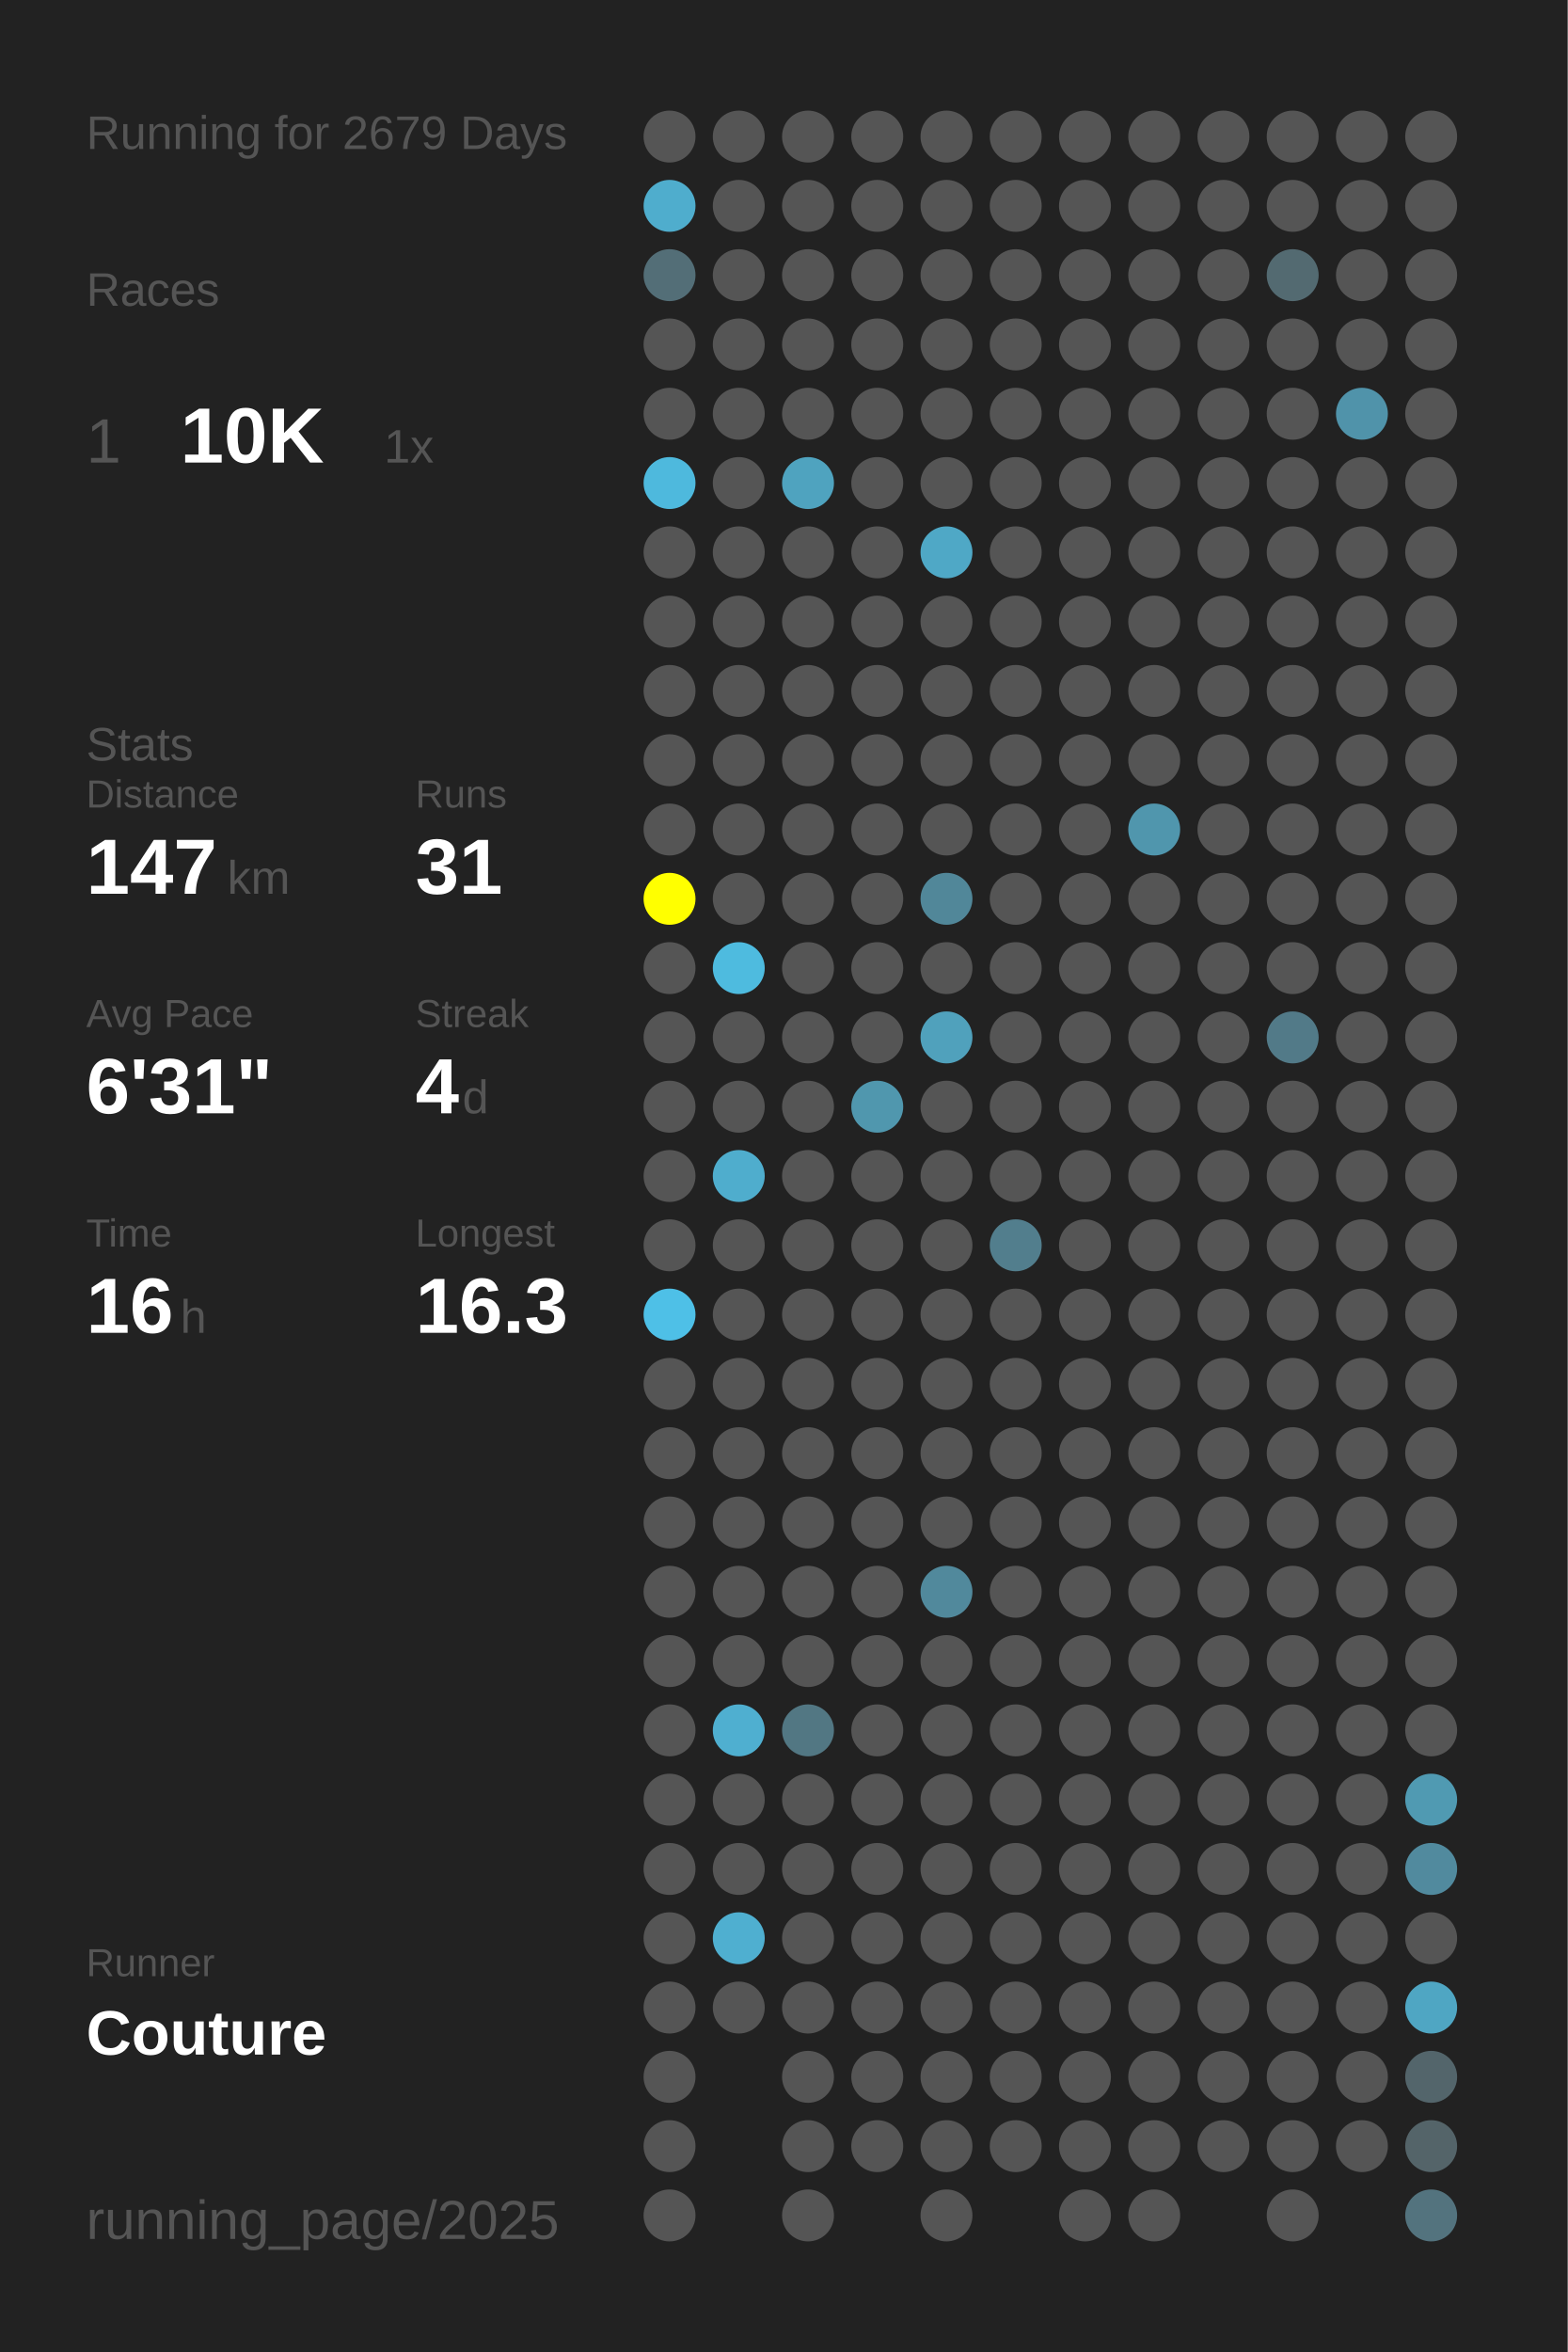
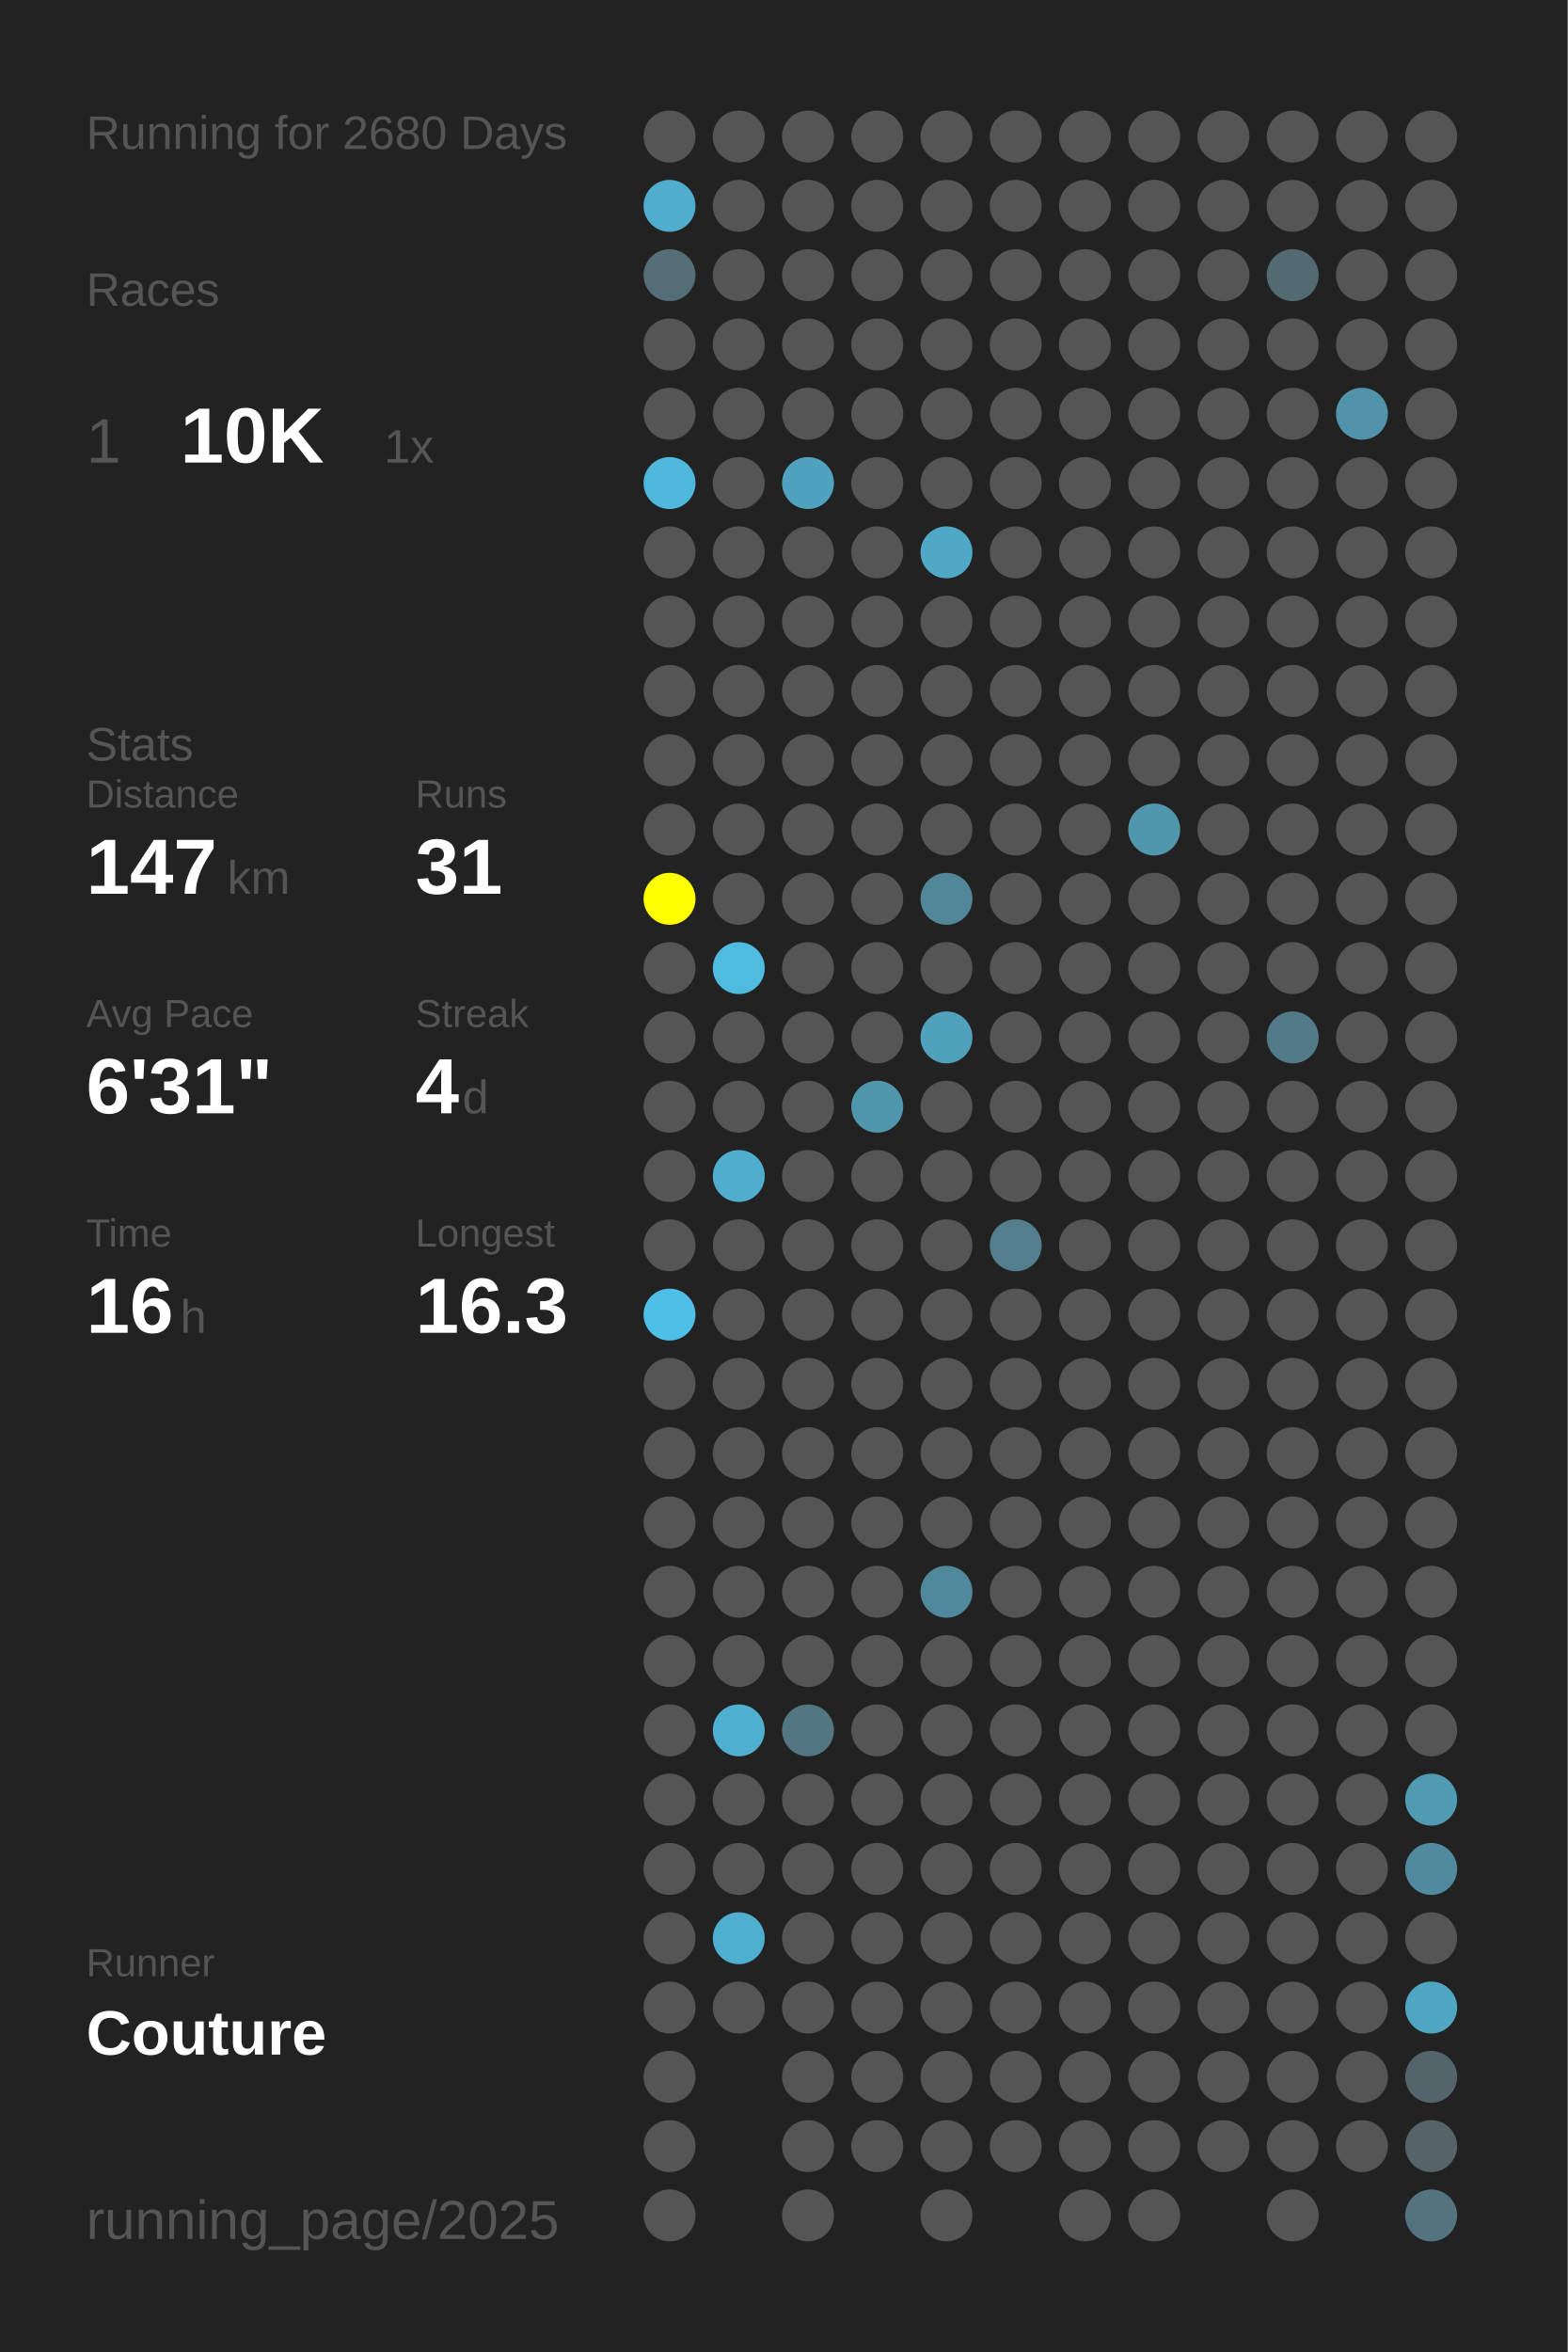
<svg xmlns="http://www.w3.org/2000/svg" baseProfile="full" height="300mm" version="1.1" viewBox="0,0,200,300" width="200mm">
  <defs />
  <rect fill="#222222" height="300" width="200" x="0" y="0" />
-   <text fill="#555555" style="font-size:6px; font-family:Arial;" x="11" y="19">Running for 2679 Days</text>
+   <text fill="#555555" style="font-size:6px; font-family:Arial;" x="11" y="19">Running for 2680 Days</text>
  <text fill="#555555" style="font-size:6px; font-family:Arial;" x="11" y="39">Races</text>
  <text fill="#555555" style="font-size:8px; font-family:Arial;" x="11" y="59">1</text>
  <text fill="#FFFFFF" style="font-size:10px; font-family:Arial; font-weight:bold;" x="23" y="59">10K</text>
  <text fill="#555555" style="font-size:6px; font-family:Arial;" x="49" y="59">1x</text>
  <text fill="#555555" style="font-size:6px; font-family:Arial;" x="11" y="97">Stats</text>
  <text fill="#555555" style="font-size:5px; font-family:Arial;" x="11" y="103">Distance</text>
  <text fill="#FFFFFF" style="font-size:10px; font-family:Arial; font-weight:bold;" x="11" y="114">147</text>
  <text fill="#555555" style="font-size:6px; font-family:Arial;" x="29" y="114">km</text>
  <text fill="#555555" style="font-size:5px; font-family:Arial;" x="53" y="103">Runs</text>
  <text fill="#FFFFFF" style="font-size:10px; font-family:Arial; font-weight:bold;" x="53" y="114">31</text>
  <text fill="#555555" style="font-size:5px; font-family:Arial;" x="11" y="131">Avg Pace</text>
  <text fill="#FFFFFF" style="font-size:10px; font-family:Arial; font-weight:bold;" x="11" y="142">6'31"</text>
  <text fill="#555555" style="font-size:5px; font-family:Arial;" x="53" y="131">Streak</text>
  <text fill="#FFFFFF" style="font-size:10px; font-family:Arial; font-weight:bold;" x="53" y="142">4</text>
  <text fill="#555555" style="font-size:6px; font-family:Arial;" x="59" y="142">d</text>
  <text fill="#555555" style="font-size:5px; font-family:Arial;" x="11" y="159">Time</text>
  <text fill="#FFFFFF" style="font-size:10px; font-family:Arial; font-weight:bold;" x="11" y="170">16</text>
  <text fill="#555555" style="font-size:6px; font-family:Arial;" x="23" y="170">h</text>
  <text fill="#555555" style="font-size:5px; font-family:Arial;" x="53" y="159">Longest</text>
  <text fill="#FFFFFF" style="font-size:10px; font-family:Arial; font-weight:bold;" x="53" y="170">16.3</text>
  <text fill="#555555" style="font-size:5px; font-family:Arial;" x="11" y="252.065">Runner</text>
  <text fill="#FFFFFF" style="font-size:8px; font-family:Arial; font-weight:bold;" x="11" y="262.065">Couture</text>
  <text fill="#555555" style="font-size:7px; font-family:Arial;" x="11" y="285.581">running_page/2025</text>
  <circle cx="85.417" cy="17.419" fill="#555555" r="3.312" />
  <circle cx="85.417" cy="26.258" fill="#4fadcd" r="3.312" />
  <circle cx="85.417" cy="35.097" fill="#536e77" r="3.312" />
  <circle cx="85.417" cy="43.935" fill="#555555" r="3.312" />
  <circle cx="85.417" cy="52.774" fill="#555555" r="3.312" />
  <circle cx="85.417" cy="61.613" fill="#4eb9dd" r="3.312" />
  <circle cx="85.417" cy="70.452" fill="#555555" r="3.312" />
  <circle cx="85.417" cy="79.29" fill="#555555" r="3.312" />
  <circle cx="85.417" cy="88.129" fill="#555555" r="3.312" />
  <circle cx="85.417" cy="96.968" fill="#555555" r="3.312" />
  <circle cx="85.417" cy="105.806" fill="#555555" r="3.312" />
  <circle cx="85.417" cy="114.645" fill="#FFFF00" r="3.312" />
  <circle cx="85.417" cy="123.484" fill="#555555" r="3.312" />
  <circle cx="85.417" cy="132.323" fill="#555555" r="3.312" />
  <circle cx="85.417" cy="141.161" fill="#555555" r="3.312" />
  <circle cx="85.417" cy="150" fill="#555555" r="3.312" />
  <circle cx="85.417" cy="158.839" fill="#555555" r="3.312" />
  <circle cx="85.417" cy="167.677" fill="#4ec0e7" r="3.312" />
  <circle cx="85.417" cy="176.516" fill="#555555" r="3.312" />
  <circle cx="85.417" cy="185.355" fill="#555555" r="3.312" />
  <circle cx="85.417" cy="194.194" fill="#555555" r="3.312" />
  <circle cx="85.417" cy="203.032" fill="#555555" r="3.312" />
  <circle cx="85.417" cy="211.871" fill="#555555" r="3.312" />
  <circle cx="85.417" cy="220.71" fill="#555555" r="3.312" />
  <circle cx="85.417" cy="229.548" fill="#555555" r="3.312" />
  <circle cx="85.417" cy="238.387" fill="#555555" r="3.312" />
  <circle cx="85.417" cy="247.226" fill="#555555" r="3.312" />
  <circle cx="85.417" cy="256.065" fill="#555555" r="3.312" />
  <circle cx="85.417" cy="264.903" fill="#555555" r="3.312" />
  <circle cx="85.417" cy="273.742" fill="#555555" r="3.312" />
  <circle cx="85.417" cy="282.581" fill="#555555" r="3.312" />
  <circle cx="94.25" cy="17.419" fill="#555555" r="3.312" />
  <circle cx="94.25" cy="26.258" fill="#555555" r="3.312" />
  <circle cx="94.25" cy="35.097" fill="#555555" r="3.312" />
  <circle cx="94.25" cy="43.935" fill="#555555" r="3.312" />
  <circle cx="94.25" cy="52.774" fill="#555555" r="3.312" />
  <circle cx="94.25" cy="61.613" fill="#555555" r="3.312" />
  <circle cx="94.25" cy="70.452" fill="#555555" r="3.312" />
  <circle cx="94.25" cy="79.29" fill="#555555" r="3.312" />
  <circle cx="94.25" cy="88.129" fill="#555555" r="3.312" />
  <circle cx="94.25" cy="96.968" fill="#555555" r="3.312" />
  <circle cx="94.25" cy="105.806" fill="#555555" r="3.312" />
  <circle cx="94.25" cy="114.645" fill="#555555" r="3.312" />
  <circle cx="94.25" cy="123.484" fill="#4ebbdf" r="3.312" />
  <circle cx="94.25" cy="132.323" fill="#555555" r="3.312" />
  <circle cx="94.25" cy="141.161" fill="#555555" r="3.312" />
  <circle cx="94.25" cy="150" fill="#4fadcd" r="3.312" />
  <circle cx="94.25" cy="158.839" fill="#555555" r="3.312" />
  <circle cx="94.25" cy="167.677" fill="#555555" r="3.312" />
  <circle cx="94.25" cy="176.516" fill="#555555" r="3.312" />
  <circle cx="94.25" cy="185.355" fill="#555555" r="3.312" />
  <circle cx="94.25" cy="194.194" fill="#555555" r="3.312" />
  <circle cx="94.25" cy="203.032" fill="#555555" r="3.312" />
  <circle cx="94.25" cy="211.871" fill="#555555" r="3.312" />
  <circle cx="94.25" cy="220.71" fill="#4fafd0" r="3.312" />
  <circle cx="94.25" cy="229.548" fill="#555555" r="3.312" />
  <circle cx="94.25" cy="238.387" fill="#555555" r="3.312" />
  <circle cx="94.25" cy="247.226" fill="#4fafd0" r="3.312" />
  <circle cx="94.25" cy="256.065" fill="#555555" r="3.312" />
  <circle cx="103.083" cy="17.419" fill="#555555" r="3.312" />
  <circle cx="103.083" cy="26.258" fill="#555555" r="3.312" />
  <circle cx="103.083" cy="35.097" fill="#555555" r="3.312" />
  <circle cx="103.083" cy="43.935" fill="#555555" r="3.312" />
  <circle cx="103.083" cy="52.774" fill="#555555" r="3.312" />
  <circle cx="103.083" cy="61.613" fill="#4fa3bf" r="3.312" />
  <circle cx="103.083" cy="70.452" fill="#555555" r="3.312" />
  <circle cx="103.083" cy="79.29" fill="#555555" r="3.312" />
  <circle cx="103.083" cy="88.129" fill="#555555" r="3.312" />
  <circle cx="103.083" cy="96.968" fill="#555555" r="3.312" />
  <circle cx="103.083" cy="105.806" fill="#555555" r="3.312" />
  <circle cx="103.083" cy="114.645" fill="#555555" r="3.312" />
  <circle cx="103.083" cy="123.484" fill="#555555" r="3.312" />
  <circle cx="103.083" cy="132.323" fill="#555555" r="3.312" />
  <circle cx="103.083" cy="141.161" fill="#555555" r="3.312" />
  <circle cx="103.083" cy="150" fill="#555555" r="3.312" />
  <circle cx="103.083" cy="158.839" fill="#555555" r="3.312" />
  <circle cx="103.083" cy="167.677" fill="#555555" r="3.312" />
  <circle cx="103.083" cy="176.516" fill="#555555" r="3.312" />
  <circle cx="103.083" cy="185.355" fill="#555555" r="3.312" />
  <circle cx="103.083" cy="194.194" fill="#555555" r="3.312" />
  <circle cx="103.083" cy="203.032" fill="#555555" r="3.312" />
  <circle cx="103.083" cy="211.871" fill="#555555" r="3.312" />
  <circle cx="103.083" cy="220.71" fill="#527783" r="3.312" />
  <circle cx="103.083" cy="229.548" fill="#555555" r="3.312" />
  <circle cx="103.083" cy="238.387" fill="#555555" r="3.312" />
  <circle cx="103.083" cy="247.226" fill="#555555" r="3.312" />
  <circle cx="103.083" cy="256.065" fill="#555555" r="3.312" />
  <circle cx="103.083" cy="264.903" fill="#555555" r="3.312" />
  <circle cx="103.083" cy="273.742" fill="#555555" r="3.312" />
  <circle cx="103.083" cy="282.581" fill="#555555" r="3.312" />
  <circle cx="111.917" cy="17.419" fill="#555555" r="3.312" />
  <circle cx="111.917" cy="26.258" fill="#555555" r="3.312" />
  <circle cx="111.917" cy="35.097" fill="#555555" r="3.312" />
  <circle cx="111.917" cy="43.935" fill="#555555" r="3.312" />
  <circle cx="111.917" cy="52.774" fill="#555555" r="3.312" />
  <circle cx="111.917" cy="61.613" fill="#555555" r="3.312" />
  <circle cx="111.917" cy="70.452" fill="#555555" r="3.312" />
  <circle cx="111.917" cy="79.29" fill="#555555" r="3.312" />
  <circle cx="111.917" cy="88.129" fill="#555555" r="3.312" />
  <circle cx="111.917" cy="96.968" fill="#555555" r="3.312" />
  <circle cx="111.917" cy="105.806" fill="#555555" r="3.312" />
  <circle cx="111.917" cy="114.645" fill="#555555" r="3.312" />
  <circle cx="111.917" cy="123.484" fill="#555555" r="3.312" />
  <circle cx="111.917" cy="132.323" fill="#555555" r="3.312" />
  <circle cx="111.917" cy="141.161" fill="#5097ae" r="3.312" />
  <circle cx="111.917" cy="150" fill="#555555" r="3.312" />
  <circle cx="111.917" cy="158.839" fill="#555555" r="3.312" />
  <circle cx="111.917" cy="167.677" fill="#555555" r="3.312" />
  <circle cx="111.917" cy="176.516" fill="#555555" r="3.312" />
  <circle cx="111.917" cy="185.355" fill="#555555" r="3.312" />
  <circle cx="111.917" cy="194.194" fill="#555555" r="3.312" />
  <circle cx="111.917" cy="203.032" fill="#555555" r="3.312" />
  <circle cx="111.917" cy="211.871" fill="#555555" r="3.312" />
  <circle cx="111.917" cy="220.71" fill="#555555" r="3.312" />
  <circle cx="111.917" cy="229.548" fill="#555555" r="3.312" />
  <circle cx="111.917" cy="238.387" fill="#555555" r="3.312" />
  <circle cx="111.917" cy="247.226" fill="#555555" r="3.312" />
  <circle cx="111.917" cy="256.065" fill="#555555" r="3.312" />
  <circle cx="111.917" cy="264.903" fill="#555555" r="3.312" />
  <circle cx="111.917" cy="273.742" fill="#555555" r="3.312" />
  <circle cx="120.75" cy="17.419" fill="#555555" r="3.312" />
  <circle cx="120.75" cy="26.258" fill="#555555" r="3.312" />
  <circle cx="120.75" cy="35.097" fill="#555555" r="3.312" />
  <circle cx="120.75" cy="43.935" fill="#555555" r="3.312" />
  <circle cx="120.75" cy="52.774" fill="#555555" r="3.312" />
  <circle cx="120.75" cy="61.613" fill="#555555" r="3.312" />
  <circle cx="120.75" cy="70.452" fill="#4fa8c6" r="3.312" />
  <circle cx="120.75" cy="79.29" fill="#555555" r="3.312" />
  <circle cx="120.75" cy="88.129" fill="#555555" r="3.312" />
  <circle cx="120.75" cy="96.968" fill="#555555" r="3.312" />
  <circle cx="120.75" cy="105.806" fill="#555555" r="3.312" />
  <circle cx="120.75" cy="114.645" fill="#518799" r="3.312" />
  <circle cx="120.75" cy="123.484" fill="#555555" r="3.312" />
  <circle cx="120.75" cy="132.323" fill="#50a1bc" r="3.312" />
  <circle cx="120.75" cy="141.161" fill="#555555" r="3.312" />
  <circle cx="120.75" cy="150" fill="#555555" r="3.312" />
  <circle cx="120.75" cy="158.839" fill="#555555" r="3.312" />
  <circle cx="120.75" cy="167.677" fill="#555555" r="3.312" />
  <circle cx="120.75" cy="176.516" fill="#555555" r="3.312" />
  <circle cx="120.75" cy="185.355" fill="#555555" r="3.312" />
  <circle cx="120.75" cy="194.194" fill="#555555" r="3.312" />
  <circle cx="120.75" cy="203.032" fill="#51899c" r="3.312" />
  <circle cx="120.75" cy="211.871" fill="#555555" r="3.312" />
  <circle cx="120.75" cy="220.71" fill="#555555" r="3.312" />
  <circle cx="120.75" cy="229.548" fill="#555555" r="3.312" />
  <circle cx="120.75" cy="238.387" fill="#555555" r="3.312" />
  <circle cx="120.75" cy="247.226" fill="#555555" r="3.312" />
  <circle cx="120.75" cy="256.065" fill="#555555" r="3.312" />
  <circle cx="120.75" cy="264.903" fill="#555555" r="3.312" />
  <circle cx="120.75" cy="273.742" fill="#555555" r="3.312" />
  <circle cx="120.75" cy="282.581" fill="#555555" r="3.312" />
  <circle cx="129.583" cy="17.419" fill="#555555" r="3.312" />
  <circle cx="129.583" cy="26.258" fill="#555555" r="3.312" />
  <circle cx="129.583" cy="35.097" fill="#555555" r="3.312" />
  <circle cx="129.583" cy="43.935" fill="#555555" r="3.312" />
  <circle cx="129.583" cy="52.774" fill="#555555" r="3.312" />
  <circle cx="129.583" cy="61.613" fill="#555555" r="3.312" />
  <circle cx="129.583" cy="70.452" fill="#555555" r="3.312" />
  <circle cx="129.583" cy="79.29" fill="#555555" r="3.312" />
  <circle cx="129.583" cy="88.129" fill="#555555" r="3.312" />
  <circle cx="129.583" cy="96.968" fill="#555555" r="3.312" />
  <circle cx="129.583" cy="105.806" fill="#555555" r="3.312" />
  <circle cx="129.583" cy="114.645" fill="#555555" r="3.312" />
  <circle cx="129.583" cy="123.484" fill="#555555" r="3.312" />
  <circle cx="129.583" cy="132.323" fill="#555555" r="3.312" />
  <circle cx="129.583" cy="141.161" fill="#555555" r="3.312" />
  <circle cx="129.583" cy="150" fill="#555555" r="3.312" />
  <circle cx="129.583" cy="158.839" fill="#527e8d" r="3.312" />
  <circle cx="129.583" cy="167.677" fill="#555555" r="3.312" />
  <circle cx="129.583" cy="176.516" fill="#555555" r="3.312" />
  <circle cx="129.583" cy="185.355" fill="#555555" r="3.312" />
  <circle cx="129.583" cy="194.194" fill="#555555" r="3.312" />
  <circle cx="129.583" cy="203.032" fill="#555555" r="3.312" />
  <circle cx="129.583" cy="211.871" fill="#555555" r="3.312" />
  <circle cx="129.583" cy="220.71" fill="#555555" r="3.312" />
  <circle cx="129.583" cy="229.548" fill="#555555" r="3.312" />
  <circle cx="129.583" cy="238.387" fill="#555555" r="3.312" />
  <circle cx="129.583" cy="247.226" fill="#555555" r="3.312" />
  <circle cx="129.583" cy="256.065" fill="#555555" r="3.312" />
  <circle cx="129.583" cy="264.903" fill="#555555" r="3.312" />
  <circle cx="129.583" cy="273.742" fill="#555555" r="3.312" />
  <circle cx="138.417" cy="17.419" fill="#555555" r="3.312" />
  <circle cx="138.417" cy="26.258" fill="#555555" r="3.312" />
  <circle cx="138.417" cy="35.097" fill="#555555" r="3.312" />
  <circle cx="138.417" cy="43.935" fill="#555555" r="3.312" />
  <circle cx="138.417" cy="52.774" fill="#555555" r="3.312" />
  <circle cx="138.417" cy="61.613" fill="#555555" r="3.312" />
  <circle cx="138.417" cy="70.452" fill="#555555" r="3.312" />
  <circle cx="138.417" cy="79.29" fill="#555555" r="3.312" />
  <circle cx="138.417" cy="88.129" fill="#555555" r="3.312" />
  <circle cx="138.417" cy="96.968" fill="#555555" r="3.312" />
  <circle cx="138.417" cy="105.806" fill="#555555" r="3.312" />
  <circle cx="138.417" cy="114.645" fill="#555555" r="3.312" />
  <circle cx="138.417" cy="123.484" fill="#555555" r="3.312" />
  <circle cx="138.417" cy="132.323" fill="#555555" r="3.312" />
  <circle cx="138.417" cy="141.161" fill="#555555" r="3.312" />
  <circle cx="138.417" cy="150" fill="#555555" r="3.312" />
  <circle cx="138.417" cy="158.839" fill="#555555" r="3.312" />
  <circle cx="138.417" cy="167.677" fill="#555555" r="3.312" />
  <circle cx="138.417" cy="176.516" fill="#555555" r="3.312" />
  <circle cx="138.417" cy="185.355" fill="#555555" r="3.312" />
  <circle cx="138.417" cy="194.194" fill="#555555" r="3.312" />
  <circle cx="138.417" cy="203.032" fill="#555555" r="3.312" />
  <circle cx="138.417" cy="211.871" fill="#555555" r="3.312" />
  <circle cx="138.417" cy="220.71" fill="#555555" r="3.312" />
  <circle cx="138.417" cy="229.548" fill="#555555" r="3.312" />
  <circle cx="138.417" cy="238.387" fill="#555555" r="3.312" />
  <circle cx="138.417" cy="247.226" fill="#555555" r="3.312" />
  <circle cx="138.417" cy="256.065" fill="#555555" r="3.312" />
  <circle cx="138.417" cy="264.903" fill="#555555" r="3.312" />
  <circle cx="138.417" cy="273.742" fill="#555555" r="3.312" />
  <circle cx="138.417" cy="282.581" fill="#555555" r="3.312" />
  <circle cx="147.25" cy="17.419" fill="#555555" r="3.312" />
  <circle cx="147.25" cy="26.258" fill="#555555" r="3.312" />
  <circle cx="147.25" cy="35.097" fill="#555555" r="3.312" />
  <circle cx="147.25" cy="43.935" fill="#555555" r="3.312" />
  <circle cx="147.25" cy="52.774" fill="#555555" r="3.312" />
  <circle cx="147.25" cy="61.613" fill="#555555" r="3.312" />
  <circle cx="147.25" cy="70.452" fill="#555555" r="3.312" />
  <circle cx="147.25" cy="79.29" fill="#555555" r="3.312" />
  <circle cx="147.25" cy="88.129" fill="#555555" r="3.312" />
  <circle cx="147.25" cy="96.968" fill="#555555" r="3.312" />
  <circle cx="147.25" cy="105.806" fill="#5096ad" r="3.312" />
  <circle cx="147.25" cy="114.645" fill="#555555" r="3.312" />
  <circle cx="147.25" cy="123.484" fill="#555555" r="3.312" />
  <circle cx="147.25" cy="132.323" fill="#555555" r="3.312" />
  <circle cx="147.25" cy="141.161" fill="#555555" r="3.312" />
  <circle cx="147.25" cy="150" fill="#555555" r="3.312" />
  <circle cx="147.25" cy="158.839" fill="#555555" r="3.312" />
  <circle cx="147.25" cy="167.677" fill="#555555" r="3.312" />
  <circle cx="147.25" cy="176.516" fill="#555555" r="3.312" />
  <circle cx="147.25" cy="185.355" fill="#555555" r="3.312" />
  <circle cx="147.25" cy="194.194" fill="#555555" r="3.312" />
  <circle cx="147.25" cy="203.032" fill="#555555" r="3.312" />
  <circle cx="147.25" cy="211.871" fill="#555555" r="3.312" />
  <circle cx="147.25" cy="220.71" fill="#555555" r="3.312" />
  <circle cx="147.25" cy="229.548" fill="#555555" r="3.312" />
  <circle cx="147.25" cy="238.387" fill="#555555" r="3.312" />
  <circle cx="147.25" cy="247.226" fill="#555555" r="3.312" />
  <circle cx="147.25" cy="256.065" fill="#555555" r="3.312" />
  <circle cx="147.25" cy="264.903" fill="#555555" r="3.312" />
  <circle cx="147.25" cy="273.742" fill="#555555" r="3.312" />
  <circle cx="147.25" cy="282.581" fill="#555555" r="3.312" />
  <circle cx="156.083" cy="17.419" fill="#555555" r="3.312" />
  <circle cx="156.083" cy="26.258" fill="#555555" r="3.312" />
  <circle cx="156.083" cy="35.097" fill="#555555" r="3.312" />
  <circle cx="156.083" cy="43.935" fill="#555555" r="3.312" />
  <circle cx="156.083" cy="52.774" fill="#555555" r="3.312" />
  <circle cx="156.083" cy="61.613" fill="#555555" r="3.312" />
  <circle cx="156.083" cy="70.452" fill="#555555" r="3.312" />
  <circle cx="156.083" cy="79.29" fill="#555555" r="3.312" />
  <circle cx="156.083" cy="88.129" fill="#555555" r="3.312" />
  <circle cx="156.083" cy="96.968" fill="#555555" r="3.312" />
  <circle cx="156.083" cy="105.806" fill="#555555" r="3.312" />
  <circle cx="156.083" cy="114.645" fill="#555555" r="3.312" />
  <circle cx="156.083" cy="123.484" fill="#555555" r="3.312" />
  <circle cx="156.083" cy="132.323" fill="#555555" r="3.312" />
  <circle cx="156.083" cy="141.161" fill="#555555" r="3.312" />
  <circle cx="156.083" cy="150" fill="#555555" r="3.312" />
  <circle cx="156.083" cy="158.839" fill="#555555" r="3.312" />
  <circle cx="156.083" cy="167.677" fill="#555555" r="3.312" />
  <circle cx="156.083" cy="176.516" fill="#555555" r="3.312" />
  <circle cx="156.083" cy="185.355" fill="#555555" r="3.312" />
  <circle cx="156.083" cy="194.194" fill="#555555" r="3.312" />
  <circle cx="156.083" cy="203.032" fill="#555555" r="3.312" />
  <circle cx="156.083" cy="211.871" fill="#555555" r="3.312" />
  <circle cx="156.083" cy="220.71" fill="#555555" r="3.312" />
  <circle cx="156.083" cy="229.548" fill="#555555" r="3.312" />
  <circle cx="156.083" cy="238.387" fill="#555555" r="3.312" />
  <circle cx="156.083" cy="247.226" fill="#555555" r="3.312" />
  <circle cx="156.083" cy="256.065" fill="#555555" r="3.312" />
  <circle cx="156.083" cy="264.903" fill="#555555" r="3.312" />
  <circle cx="156.083" cy="273.742" fill="#555555" r="3.312" />
  <circle cx="164.917" cy="17.419" fill="#555555" r="3.312" />
  <circle cx="164.917" cy="26.258" fill="#555555" r="3.312" />
  <circle cx="164.917" cy="35.097" fill="#536a71" r="3.312" />
  <circle cx="164.917" cy="43.935" fill="#555555" r="3.312" />
  <circle cx="164.917" cy="52.774" fill="#555555" r="3.312" />
  <circle cx="164.917" cy="61.613" fill="#555555" r="3.312" />
  <circle cx="164.917" cy="70.452" fill="#555555" r="3.312" />
  <circle cx="164.917" cy="79.29" fill="#555555" r="3.312" />
  <circle cx="164.917" cy="88.129" fill="#555555" r="3.312" />
  <circle cx="164.917" cy="96.968" fill="#555555" r="3.312" />
  <circle cx="164.917" cy="105.806" fill="#555555" r="3.312" />
  <circle cx="164.917" cy="114.645" fill="#555555" r="3.312" />
  <circle cx="164.917" cy="123.484" fill="#555555" r="3.312" />
  <circle cx="164.917" cy="132.323" fill="#527a88" r="3.312" />
  <circle cx="164.917" cy="141.161" fill="#555555" r="3.312" />
  <circle cx="164.917" cy="150" fill="#555555" r="3.312" />
  <circle cx="164.917" cy="158.839" fill="#555555" r="3.312" />
  <circle cx="164.917" cy="167.677" fill="#555555" r="3.312" />
  <circle cx="164.917" cy="176.516" fill="#555555" r="3.312" />
  <circle cx="164.917" cy="185.355" fill="#555555" r="3.312" />
  <circle cx="164.917" cy="194.194" fill="#555555" r="3.312" />
  <circle cx="164.917" cy="203.032" fill="#555555" r="3.312" />
  <circle cx="164.917" cy="211.871" fill="#555555" r="3.312" />
  <circle cx="164.917" cy="220.71" fill="#555555" r="3.312" />
  <circle cx="164.917" cy="229.548" fill="#555555" r="3.312" />
  <circle cx="164.917" cy="238.387" fill="#555555" r="3.312" />
  <circle cx="164.917" cy="247.226" fill="#555555" r="3.312" />
  <circle cx="164.917" cy="256.065" fill="#555555" r="3.312" />
  <circle cx="164.917" cy="264.903" fill="#555555" r="3.312" />
  <circle cx="164.917" cy="273.742" fill="#555555" r="3.312" />
  <circle cx="164.917" cy="282.581" fill="#555555" r="3.312" />
  <circle cx="173.75" cy="17.419" fill="#555555" r="3.312" />
  <circle cx="173.75" cy="26.258" fill="#555555" r="3.312" />
  <circle cx="173.75" cy="35.097" fill="#555555" r="3.312" />
  <circle cx="173.75" cy="43.935" fill="#555555" r="3.312" />
  <circle cx="173.75" cy="52.774" fill="#5093aa" r="3.312" />
  <circle cx="173.75" cy="61.613" fill="#555555" r="3.312" />
  <circle cx="173.75" cy="70.452" fill="#555555" r="3.312" />
  <circle cx="173.75" cy="79.29" fill="#555555" r="3.312" />
  <circle cx="173.75" cy="88.129" fill="#555555" r="3.312" />
  <circle cx="173.75" cy="96.968" fill="#555555" r="3.312" />
  <circle cx="173.75" cy="105.806" fill="#555555" r="3.312" />
  <circle cx="173.75" cy="114.645" fill="#555555" r="3.312" />
  <circle cx="173.75" cy="123.484" fill="#555555" r="3.312" />
  <circle cx="173.75" cy="132.323" fill="#555555" r="3.312" />
  <circle cx="173.75" cy="141.161" fill="#555555" r="3.312" />
  <circle cx="173.75" cy="150" fill="#555555" r="3.312" />
  <circle cx="173.75" cy="158.839" fill="#555555" r="3.312" />
  <circle cx="173.75" cy="167.677" fill="#555555" r="3.312" />
  <circle cx="173.75" cy="176.516" fill="#555555" r="3.312" />
  <circle cx="173.75" cy="185.355" fill="#555555" r="3.312" />
  <circle cx="173.75" cy="194.194" fill="#555555" r="3.312" />
  <circle cx="173.75" cy="203.032" fill="#555555" r="3.312" />
  <circle cx="173.75" cy="211.871" fill="#555555" r="3.312" />
  <circle cx="173.75" cy="220.71" fill="#555555" r="3.312" />
  <circle cx="173.75" cy="229.548" fill="#555555" r="3.312" />
  <circle cx="173.75" cy="238.387" fill="#555555" r="3.312" />
  <circle cx="173.75" cy="247.226" fill="#555555" r="3.312" />
  <circle cx="173.75" cy="256.065" fill="#555555" r="3.312" />
  <circle cx="173.75" cy="264.903" fill="#555555" r="3.312" />
  <circle cx="173.75" cy="273.742" fill="#555555" r="3.312" />
  <circle cx="182.583" cy="17.419" fill="#555555" r="3.312" />
  <circle cx="182.583" cy="26.258" fill="#555555" r="3.312" />
  <circle cx="182.583" cy="35.097" fill="#555555" r="3.312" />
  <circle cx="182.583" cy="43.935" fill="#555555" r="3.312" />
  <circle cx="182.583" cy="52.774" fill="#555555" r="3.312" />
  <circle cx="182.583" cy="61.613" fill="#555555" r="3.312" />
  <circle cx="182.583" cy="70.452" fill="#555555" r="3.312" />
  <circle cx="182.583" cy="79.29" fill="#555555" r="3.312" />
  <circle cx="182.583" cy="88.129" fill="#555555" r="3.312" />
  <circle cx="182.583" cy="96.968" fill="#555555" r="3.312" />
  <circle cx="182.583" cy="105.806" fill="#555555" r="3.312" />
  <circle cx="182.583" cy="114.645" fill="#555555" r="3.312" />
  <circle cx="182.583" cy="123.484" fill="#555555" r="3.312" />
  <circle cx="182.583" cy="132.323" fill="#555555" r="3.312" />
  <circle cx="182.583" cy="141.161" fill="#555555" r="3.312" />
  <circle cx="182.583" cy="150" fill="#555555" r="3.312" />
  <circle cx="182.583" cy="158.839" fill="#555555" r="3.312" />
  <circle cx="182.583" cy="167.677" fill="#555555" r="3.312" />
  <circle cx="182.583" cy="176.516" fill="#555555" r="3.312" />
  <circle cx="182.583" cy="185.355" fill="#555555" r="3.312" />
  <circle cx="182.583" cy="194.194" fill="#555555" r="3.312" />
  <circle cx="182.583" cy="203.032" fill="#555555" r="3.312" />
  <circle cx="182.583" cy="211.871" fill="#555555" r="3.312" />
  <circle cx="182.583" cy="220.71" fill="#555555" r="3.312" />
  <circle cx="182.583" cy="229.548" fill="#509ab2" r="3.312" />
  <circle cx="182.583" cy="238.387" fill="#518a9e" r="3.312" />
  <circle cx="182.583" cy="247.226" fill="#555555" r="3.312" />
  <circle cx="182.583" cy="256.065" fill="#4fa6c3" r="3.312" />
  <circle cx="182.583" cy="264.903" fill="#53656b" r="3.312" />
  <circle cx="182.583" cy="273.742" fill="#546469" r="3.312" />
  <circle cx="182.583" cy="282.581" fill="#53737e" r="3.312" />
</svg>
